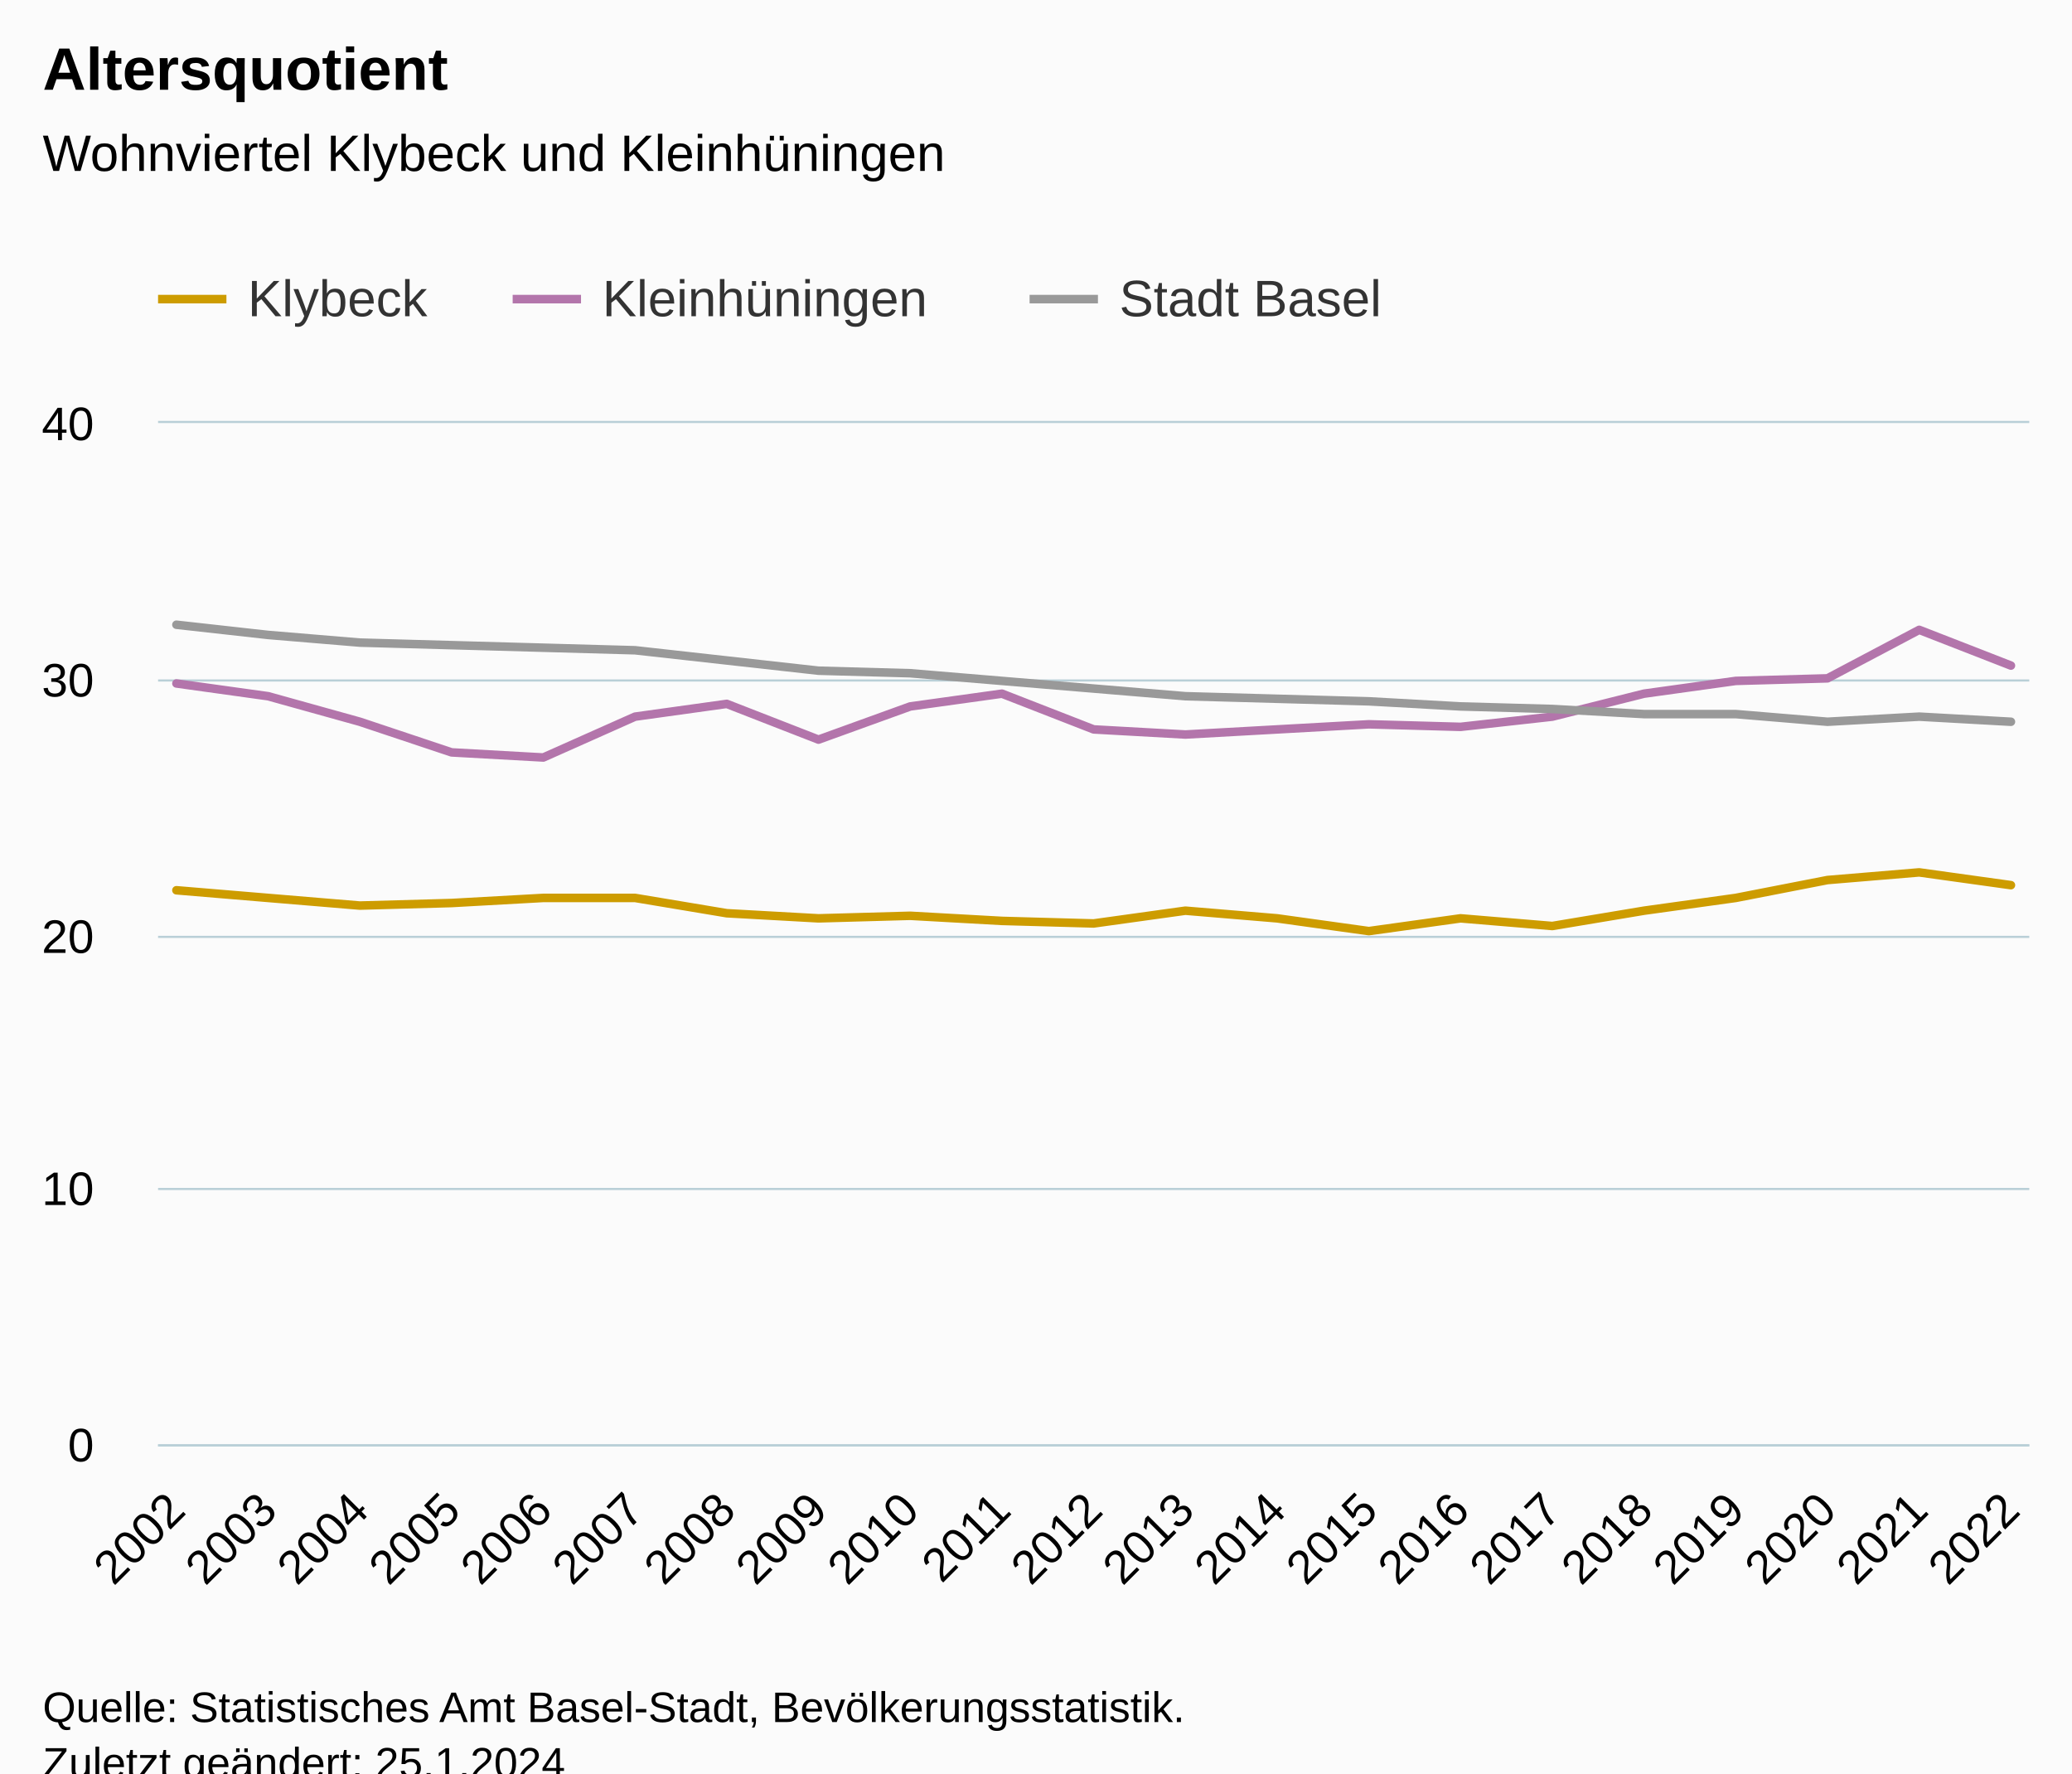
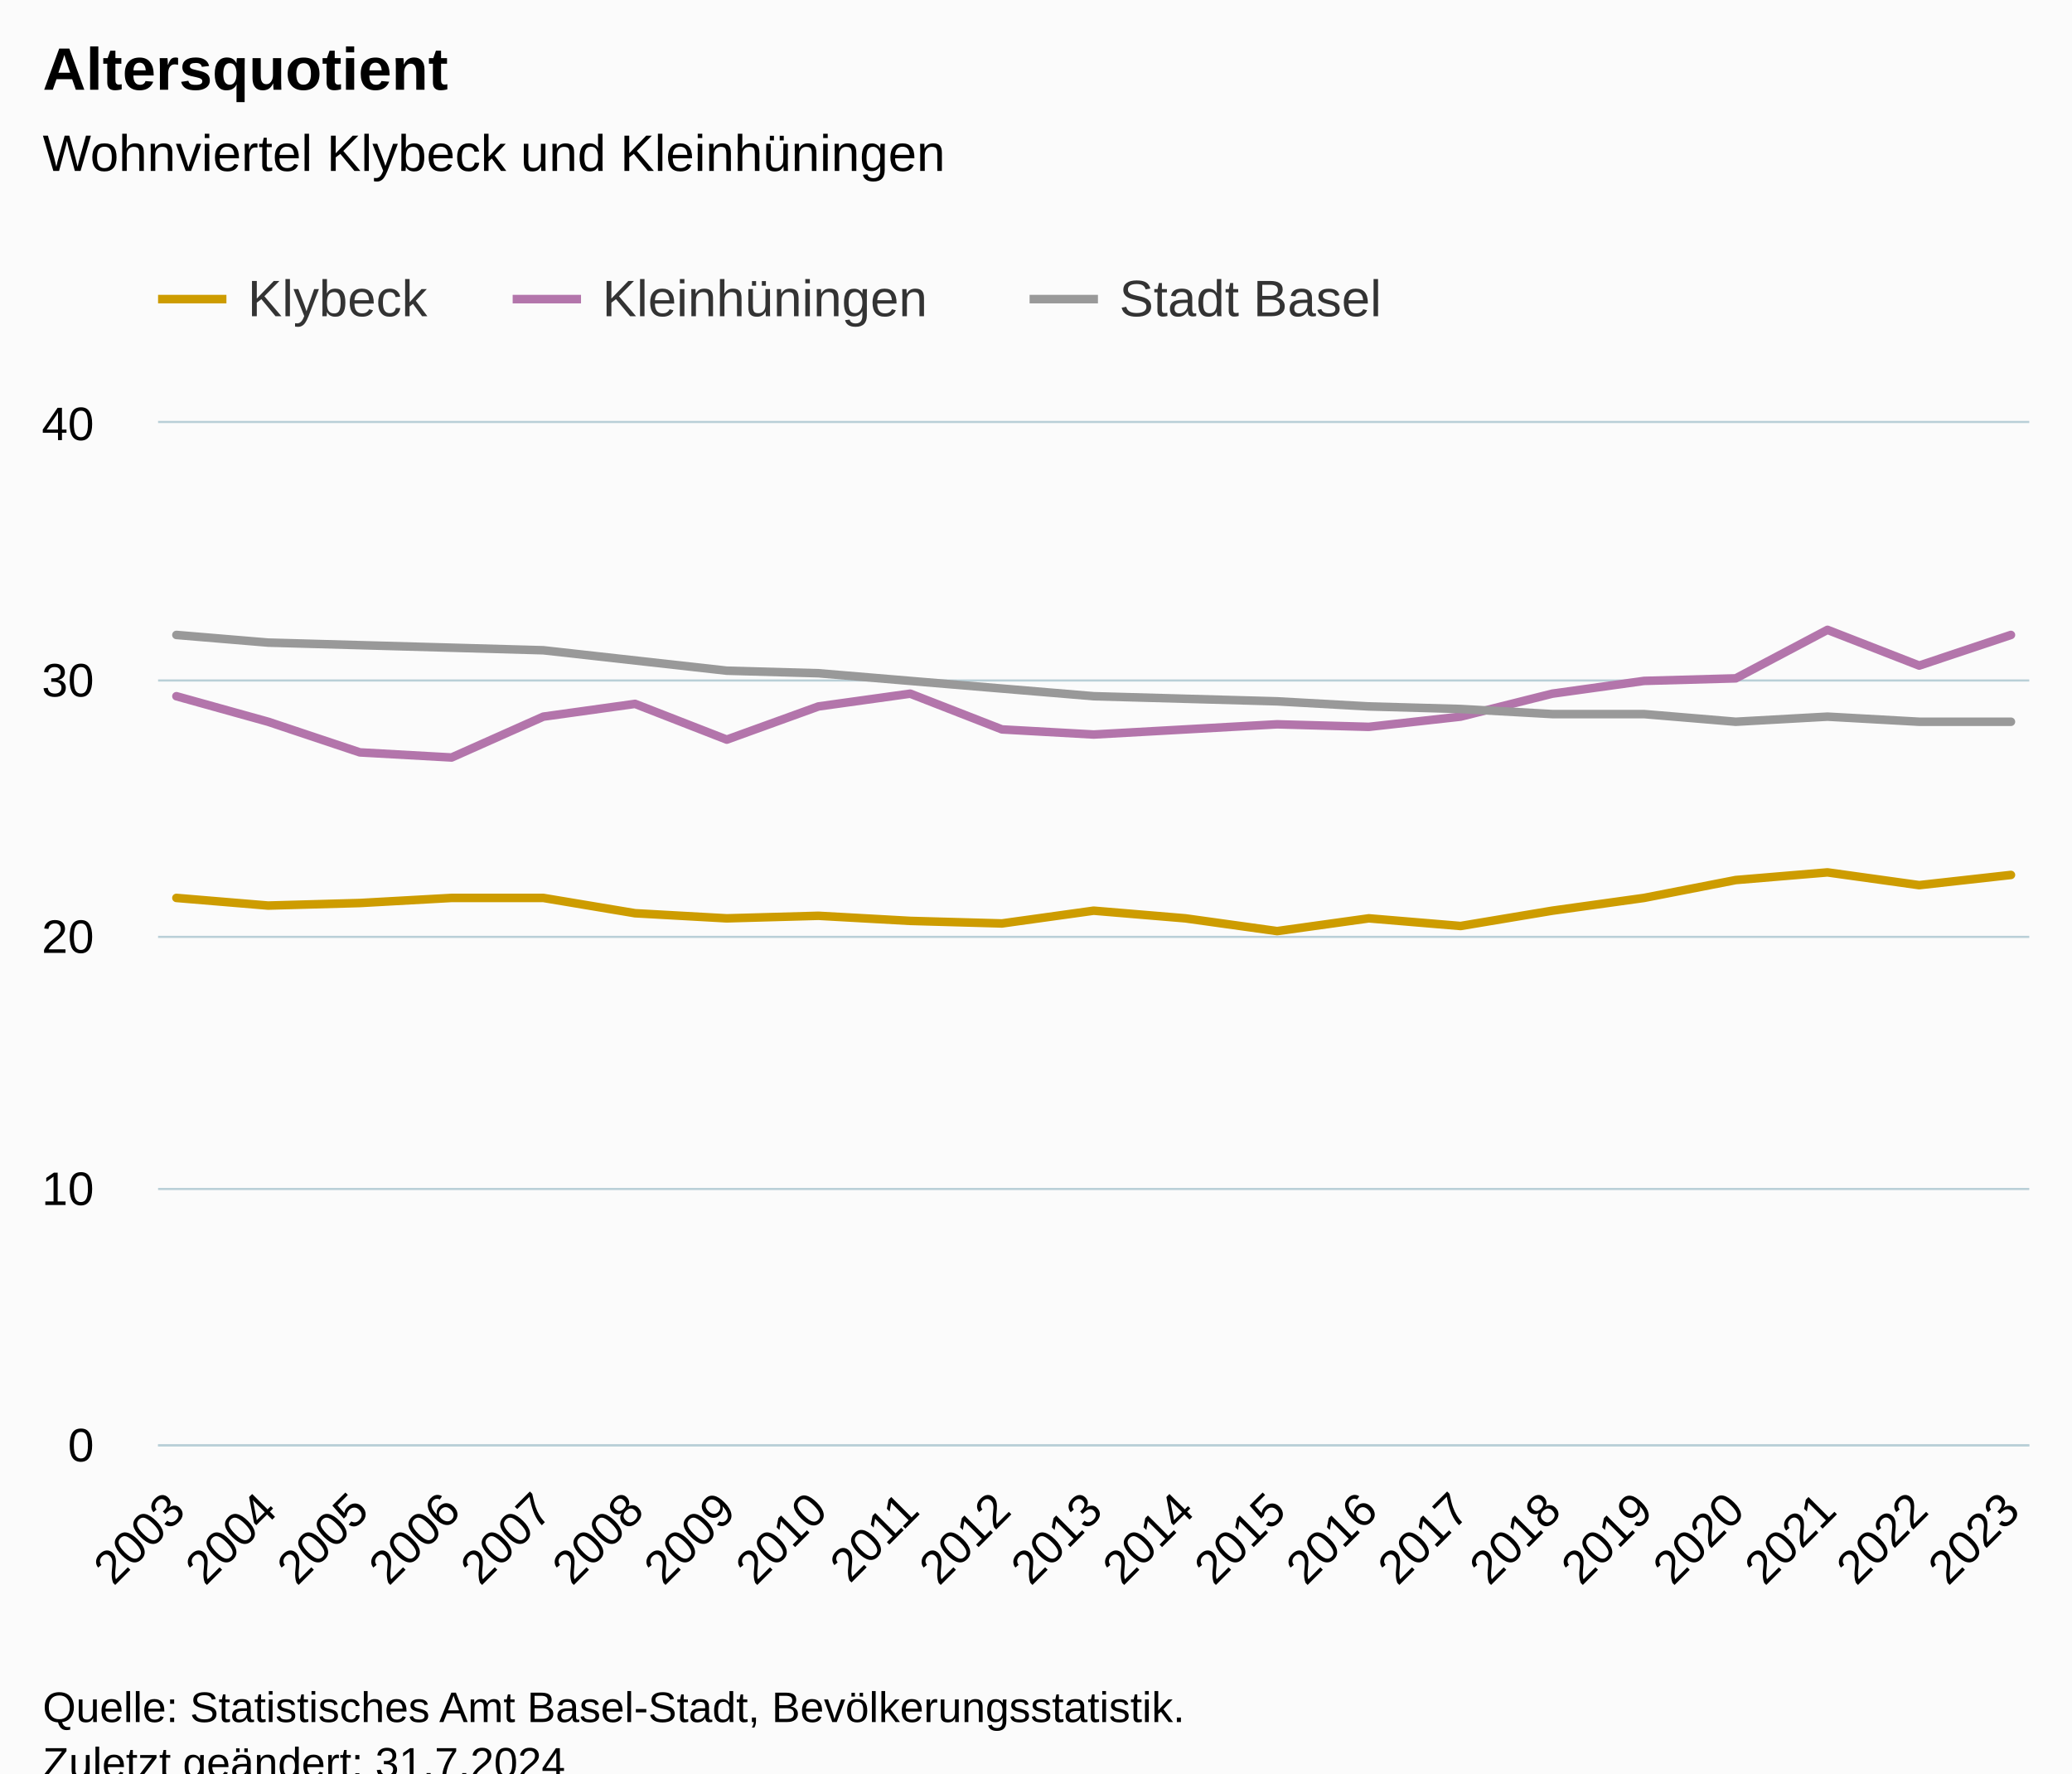
<svg xmlns="http://www.w3.org/2000/svg" version="1.1" class="highcharts-root" style="font-family:Arial;font-size:12px;" viewBox="0 0 485 415">
  <defs>
-     <clipPath id="highcharts-jsgd5g9-70-">
+     <clipPath id="highcharts-95cn7q6-70-">
      <rect x="0" y="0" width="438" height="239" fill="none" />
    </clipPath>
-     <clipPath id="highcharts-jsgd5g9-92-">
+     <clipPath id="highcharts-95cn7q6-92-">
      <rect x="0" y="0" width="438" height="239" fill="none" />
    </clipPath>
-     <clipPath id="highcharts-jsgd5g9-135-">
+     <clipPath id="highcharts-95cn7q6-135-">
      <rect x="37" y="99" width="438" height="239" fill="none" />
    </clipPath>
  </defs>
  <rect fill="#fbfbfb" class="highcharts-background" x="0" y="0" width="485" height="428" rx="0" ry="0" />
  <rect fill="none" class="highcharts-plot-background" x="37" y="99" width="438" height="239" />
  <g class="highcharts-pane-group" data-z-index="0" />
  <g class="highcharts-grid highcharts-xaxis-grid" data-z-index="1">
    <path fill="none" data-z-index="1" class="highcharts-grid-line" d="M 40.5 99 L 40.5 338" opacity="1" />
    <path fill="none" data-z-index="1" class="highcharts-grid-line" d="M 62.5 99 L 62.5 338" opacity="1" />
    <path fill="none" data-z-index="1" class="highcharts-grid-line" d="M 83.5 99 L 83.5 338" opacity="1" />
    <path fill="none" data-z-index="1" class="highcharts-grid-line" d="M 105.5 99 L 105.5 338" opacity="1" />
    <path fill="none" data-z-index="1" class="highcharts-grid-line" d="M 126.5 99 L 126.5 338" opacity="1" />
    <path fill="none" data-z-index="1" class="highcharts-grid-line" d="M 148.5 99 L 148.5 338" opacity="1" />
    <path fill="none" data-z-index="1" class="highcharts-grid-line" d="M 169.5 99 L 169.5 338" opacity="1" />
    <path fill="none" data-z-index="1" class="highcharts-grid-line" d="M 191.5 99 L 191.5 338" opacity="1" />
    <path fill="none" data-z-index="1" class="highcharts-grid-line" d="M 212.5 99 L 212.5 338" opacity="1" />
    <path fill="none" data-z-index="1" class="highcharts-grid-line" d="M 234.5 99 L 234.5 338" opacity="1" />
    <path fill="none" data-z-index="1" class="highcharts-grid-line" d="M 255.5 99 L 255.5 338" opacity="1" />
    <path fill="none" data-z-index="1" class="highcharts-grid-line" d="M 276.5 99 L 276.5 338" opacity="1" />
    <path fill="none" data-z-index="1" class="highcharts-grid-line" d="M 298.5 99 L 298.5 338" opacity="1" />
    <path fill="none" data-z-index="1" class="highcharts-grid-line" d="M 319.5 99 L 319.5 338" opacity="1" />
    <path fill="none" data-z-index="1" class="highcharts-grid-line" d="M 341.5 99 L 341.5 338" opacity="1" />
    <path fill="none" data-z-index="1" class="highcharts-grid-line" d="M 362.5 99 L 362.5 338" opacity="1" />
    <path fill="none" data-z-index="1" class="highcharts-grid-line" d="M 384.5 99 L 384.5 338" opacity="1" />
    <path fill="none" data-z-index="1" class="highcharts-grid-line" d="M 405.5 99 L 405.5 338" opacity="1" />
    <path fill="none" data-z-index="1" class="highcharts-grid-line" d="M 427.5 99 L 427.5 338" opacity="1" />
    <path fill="none" data-z-index="1" class="highcharts-grid-line" d="M 448.5 99 L 448.5 338" opacity="1" />
    <path fill="none" data-z-index="1" class="highcharts-grid-line" d="M 470.5 99 L 470.5 338" opacity="1" />
  </g>
  <g class="highcharts-grid highcharts-yaxis-grid" data-z-index="1">
    <path fill="none" stroke="#B9CFD7" stroke-width="0.5" data-z-index="1" class="highcharts-grid-line" d="M 37 338.25 L 475 338.25" opacity="1" />
    <path fill="none" stroke="#B9CFD7" stroke-width="0.5" data-z-index="1" class="highcharts-grid-line" d="M 37 278.25 L 475 278.25" opacity="1" />
    <path fill="none" stroke="#B9CFD7" stroke-width="0.5" data-z-index="1" class="highcharts-grid-line" d="M 37 219.25 L 475 219.25" opacity="1" />
    <path fill="none" stroke="#B9CFD7" stroke-width="0.5" data-z-index="1" class="highcharts-grid-line" d="M 37 159.25 L 475 159.25" opacity="1" />
    <path fill="none" stroke="#B9CFD7" stroke-width="0.5" data-z-index="1" class="highcharts-grid-line" d="M 37 98.75 L 475 98.75" opacity="1" />
  </g>
  <rect fill="none" class="highcharts-plot-border" data-z-index="1" x="37" y="99" width="438" height="239" />
  <g class="highcharts-axis highcharts-xaxis" data-z-index="2">
    <path fill="none" class="highcharts-axis-line" stroke="#B9CFD7" stroke-width="0.5" data-z-index="7" d="M 37 338.25 L 475 338.25" />
  </g>
  <g class="highcharts-axis highcharts-yaxis" data-z-index="2">
    <path fill="none" class="highcharts-axis-line" data-z-index="7" d="M 37 99 L 37 338" />
  </g>
  <g class="highcharts-series-group" data-z-index="3">
-     <g class="highcharts-series highcharts-series-0 highcharts-line-series" data-z-index="0.1" opacity="1" transform="translate(37,99) scale(1 1)" clip-path="url(#highcharts-jsgd5g9-92-)">
-       <path fill="none" d="M 4.294 109.343 L 25.765 111.135 L 47.235 112.927 L 68.706 112.33 L 90.176 111.135 L 111.647 111.135 L 133.118 114.72 L 154.588 115.915 L 176.059 115.318 L 197.529 116.513 L 219 117.11 L 240.471 114.123 L 261.941 115.915 L 283.412 118.903 L 304.882 115.915 L 326.353 117.707 L 347.824 114.123 L 369.294 111.135 L 390.765 106.952 L 412.235 105.16 L 433.706 108.148" class="highcharts-graph" data-z-index="1" stroke="#cd9c00" stroke-width="2" stroke-linejoin="round" stroke-linecap="round" />
+     <g class="highcharts-series highcharts-series-0 highcharts-line-series" data-z-index="0.1" opacity="1" transform="translate(37,99) scale(1 1)" clip-path="url(#highcharts-95cn7q6-92-)">
+       <path fill="none" d="M 4.294 111.135 L 25.765 112.927 L 47.235 112.33 L 68.706 111.135 L 90.176 111.135 L 111.647 114.72 L 133.118 115.915 L 154.588 115.318 L 176.059 116.513 L 197.529 117.11 L 219 114.123 L 240.471 115.915 L 261.941 118.903 L 283.412 115.915 L 304.882 117.707 L 326.353 114.123 L 347.824 111.135 L 369.294 106.952 L 390.765 105.16 L 412.235 108.148 L 433.706 105.757" class="highcharts-graph" data-z-index="1" stroke="#cd9c00" stroke-width="2" stroke-linejoin="round" stroke-linecap="round" />
    </g>
    <g class="highcharts-markers highcharts-series-0 highcharts-line-series" data-z-index="0.1" opacity="1" transform="translate(37,99) scale(1 1)" clip-path="none" />
-     <g class="highcharts-series highcharts-series-1 highcharts-line-series" data-z-index="0.1" opacity="1" transform="translate(37,99) scale(1 1)" clip-path="url(#highcharts-jsgd5g9-92-)">
-       <path fill="none" d="M 4.294 60.945 L 25.765 63.933 L 47.235 69.907 L 68.706 77.078 L 90.176 78.273 L 111.647 68.713 L 133.118 65.725 L 154.588 74.09 L 176.059 66.323 L 197.529 63.335 L 219 71.7 L 240.471 72.895 L 261.941 71.7 L 283.412 70.505 L 304.882 71.102 L 326.353 68.713 L 347.824 63.335 L 369.294 60.348 L 390.765 59.75 L 412.235 48.398 L 433.706 56.763" class="highcharts-graph" data-z-index="1" stroke="#b375ab" stroke-width="2" stroke-linejoin="round" stroke-linecap="round" />
+     <g class="highcharts-series highcharts-series-1 highcharts-line-series" data-z-index="0.1" opacity="1" transform="translate(37,99) scale(1 1)" clip-path="url(#highcharts-95cn7q6-92-)">
+       <path fill="none" d="M 4.294 63.933 L 25.765 69.907 L 47.235 77.078 L 68.706 78.273 L 90.176 68.713 L 111.647 65.725 L 133.118 74.09 L 154.588 66.323 L 176.059 63.335 L 197.529 71.7 L 219 72.895 L 240.471 71.7 L 261.941 70.505 L 283.412 71.102 L 304.882 68.713 L 326.353 63.335 L 347.824 60.348 L 369.294 59.75 L 390.765 48.398 L 412.235 56.763 L 433.706 49.593" class="highcharts-graph" data-z-index="1" stroke="#b375ab" stroke-width="2" stroke-linejoin="round" stroke-linecap="round" />
    </g>
    <g class="highcharts-markers highcharts-series-1 highcharts-line-series" data-z-index="0.1" opacity="1" transform="translate(37,99) scale(1 1)" clip-path="none" />
-     <g class="highcharts-series highcharts-series-2 highcharts-line-series" data-z-index="0.1" opacity="1" transform="translate(37,99) scale(1 1)" clip-path="url(#highcharts-jsgd5g9-92-)">
-       <path fill="none" d="M 4.294 47.203 L 25.765 49.593 L 47.235 51.385 L 68.706 51.983 L 90.176 52.58 L 111.647 53.178 L 133.118 55.568 L 154.588 57.958 L 176.059 58.555 L 197.529 60.348 L 219 62.14 L 240.471 63.933 L 261.941 64.53 L 283.412 65.127 L 304.882 66.323 L 326.353 66.92 L 347.824 68.115 L 369.294 68.115 L 390.765 69.907 L 412.235 68.713 L 433.706 69.907" class="highcharts-graph" data-z-index="1" stroke="#999999" stroke-width="2" stroke-linejoin="round" stroke-linecap="round" />
+     <g class="highcharts-series highcharts-series-2 highcharts-line-series" data-z-index="0.1" opacity="1" transform="translate(37,99) scale(1 1)" clip-path="url(#highcharts-95cn7q6-92-)">
+       <path fill="none" d="M 4.294 49.593 L 25.765 51.385 L 47.235 51.983 L 68.706 52.58 L 90.176 53.178 L 111.647 55.568 L 133.118 57.958 L 154.588 58.555 L 176.059 60.348 L 197.529 62.14 L 219 63.933 L 240.471 64.53 L 261.941 65.127 L 283.412 66.323 L 304.882 66.92 L 326.353 68.115 L 347.824 68.115 L 369.294 69.907 L 390.765 68.713 L 412.235 69.907 L 433.706 69.907" class="highcharts-graph" data-z-index="1" stroke="#999999" stroke-width="2" stroke-linejoin="round" stroke-linecap="round" />
    </g>
    <g class="highcharts-markers highcharts-series-2 highcharts-line-series" data-z-index="0.1" opacity="1" transform="translate(37,99) scale(1 1)" clip-path="none" />
  </g>
  <text x="10" text-anchor="start" class="highcharts-title" data-z-index="4" style="color:#000000;font-size:14px;font-weight:bold;fill:#000000;" y="21">
    <tspan>Altersquotient</tspan>
  </text>
  <text x="10" text-anchor="start" class="highcharts-subtitle" data-z-index="4" style="color:#000000;font-size:12px;font-weight:normal;fill:#000000;" y="40">
    <tspan>Wohnviertel Klybeck und Kleinhüningen</tspan>
  </text>
  <text x="10" text-anchor="start" class="highcharts-caption" data-z-index="4" style="color:#666666;fill:#666666;" y="385" />
  <g class="highcharts-legend" data-z-index="7" transform="translate(29,56)">
    <rect fill="none" class="highcharts-legend-box" rx="0" ry="0" x="0" y="0" width="304" height="31" visibility="visible" />
    <g data-z-index="1">
      <g>
        <g class="highcharts-legend-item highcharts-line-series highcharts-color-undefined highcharts-series-0" data-z-index="1" transform="translate(8,3)">
          <path fill="none" d="M 0 11 L 16 11" class="highcharts-graph" stroke="#cd9c00" stroke-width="2" />
          <text x="21" style="color:#333333;cursor:pointer;font-size:12px;font-weight:normal;fill:#333333;" text-anchor="start" data-z-index="2" y="15">
            <tspan>Klybeck</tspan>
          </text>
        </g>
        <g class="highcharts-legend-item highcharts-line-series highcharts-color-undefined highcharts-series-1" data-z-index="1" transform="translate(91,3)">
          <path fill="none" d="M 0 11 L 16 11" class="highcharts-graph" stroke="#b375ab" stroke-width="2" />
          <text x="21" y="15" style="color:#333333;cursor:pointer;font-size:12px;font-weight:normal;fill:#333333;" text-anchor="start" data-z-index="2">
            <tspan>Kleinhüningen</tspan>
          </text>
        </g>
        <g class="highcharts-legend-item highcharts-line-series highcharts-color-undefined highcharts-series-2" data-z-index="1" transform="translate(212,3)">
          <path fill="none" d="M 0 11 L 16 11" class="highcharts-graph" stroke="#999999" stroke-width="2" />
          <text x="21" y="15" style="color:#333333;cursor:pointer;font-size:12px;font-weight:normal;fill:#333333;" text-anchor="start" data-z-index="2">
            <tspan>Stadt Basel</tspan>
          </text>
        </g>
      </g>
    </g>
  </g>
  <g class="highcharts-axis-labels highcharts-xaxis-labels" data-z-index="7">
-     <text x="43.887" style="color:#000000;cursor:default;font-size:11px;fill:#000000;" text-anchor="end" transform="translate(0,0) rotate(-45 43.88684 354)" y="354" opacity="1">2002</text>
-     <text x="65.357" style="color:#000000;cursor:default;font-size:11px;fill:#000000;" text-anchor="end" transform="translate(0,0) rotate(-45 65.35743 354)" y="354" opacity="1">2003</text>
-     <text x="86.828" style="color:#000000;cursor:default;font-size:11px;fill:#000000;" text-anchor="end" transform="translate(0,0) rotate(-45 86.82802 354)" y="354" opacity="1">2004</text>
-     <text x="108.299" style="color:#000000;cursor:default;font-size:11px;fill:#000000;" text-anchor="end" transform="translate(0,0) rotate(-45 108.2986 354)" y="354" opacity="1">2005</text>
-     <text x="129.769" style="color:#000000;cursor:default;font-size:11px;fill:#000000;" text-anchor="end" transform="translate(0,0) rotate(-45 129.7692 354)" y="354" opacity="1">2006</text>
-     <text x="151.24" style="color:#000000;cursor:default;font-size:11px;fill:#000000;" text-anchor="end" transform="translate(0,0) rotate(-45 151.2398 354)" y="354" opacity="1">2007</text>
-     <text x="172.71" style="color:#000000;cursor:default;font-size:11px;fill:#000000;" text-anchor="end" transform="translate(0,0) rotate(-45 172.7104 354)" y="354" opacity="1">2008</text>
-     <text x="194.181" style="color:#000000;cursor:default;font-size:11px;fill:#000000;" text-anchor="end" transform="translate(0,0) rotate(-45 194.181 354)" y="354" opacity="1">2009</text>
-     <text x="215.652" style="color:#000000;cursor:default;font-size:11px;fill:#000000;" text-anchor="end" transform="translate(0,0) rotate(-45 215.6515 354)" y="354" opacity="1">2010</text>
-     <text x="237.122" style="color:#000000;cursor:default;font-size:11px;fill:#000000;" text-anchor="end" transform="translate(0,0) rotate(-45 237.1221 354)" y="354" opacity="1">2011</text>
-     <text x="258.593" style="color:#000000;cursor:default;font-size:11px;fill:#000000;" text-anchor="end" transform="translate(0,0) rotate(-45 258.5927 354)" y="354" opacity="1">2012</text>
-     <text x="280.063" style="color:#000000;cursor:default;font-size:11px;fill:#000000;" text-anchor="end" transform="translate(0,0) rotate(-45 280.0633 354)" y="354" opacity="1">2013</text>
-     <text x="301.534" style="color:#000000;cursor:default;font-size:11px;fill:#000000;" text-anchor="end" transform="translate(0,0) rotate(-45 301.5339 354)" y="354" opacity="1">2014</text>
-     <text x="323.004" style="color:#000000;cursor:default;font-size:11px;fill:#000000;" text-anchor="end" transform="translate(0,0) rotate(-45 323.0045 354)" y="354" opacity="1">2015</text>
-     <text x="344.475" style="color:#000000;cursor:default;font-size:11px;fill:#000000;" text-anchor="end" transform="translate(0,0) rotate(-45 344.4751 354)" y="354" opacity="1">2016</text>
-     <text x="365.946" style="color:#000000;cursor:default;font-size:11px;fill:#000000;" text-anchor="end" transform="translate(0,0) rotate(-45 365.9457 354)" y="354" opacity="1">2017</text>
-     <text x="387.416" style="color:#000000;cursor:default;font-size:11px;fill:#000000;" text-anchor="end" transform="translate(0,0) rotate(-45 387.4163 354)" y="354" opacity="1">2018</text>
-     <text x="408.887" style="color:#000000;cursor:default;font-size:11px;fill:#000000;" text-anchor="end" transform="translate(0,0) rotate(-45 408.8868 354)" y="354" opacity="1">2019</text>
-     <text x="430.357" style="color:#000000;cursor:default;font-size:11px;fill:#000000;" text-anchor="end" transform="translate(0,0) rotate(-45 430.3574 354)" y="354" opacity="1">2020</text>
-     <text x="451.828" style="color:#000000;cursor:default;font-size:11px;fill:#000000;" text-anchor="end" transform="translate(0,0) rotate(-45 451.828 354)" y="354" opacity="1">2021</text>
-     <text x="473.299" style="color:#000000;cursor:default;font-size:11px;fill:#000000;" text-anchor="end" transform="translate(0,0) rotate(-45 473.2986 354)" y="354" opacity="1">2022</text>
+     <text x="43.887" style="color:#000000;cursor:default;font-size:11px;fill:#000000;" text-anchor="end" transform="translate(0,0) rotate(-45 43.88684 354)" y="354" opacity="1">2003</text>
+     <text x="65.357" style="color:#000000;cursor:default;font-size:11px;fill:#000000;" text-anchor="end" transform="translate(0,0) rotate(-45 65.35743 354)" y="354" opacity="1">2004</text>
+     <text x="86.828" style="color:#000000;cursor:default;font-size:11px;fill:#000000;" text-anchor="end" transform="translate(0,0) rotate(-45 86.82802 354)" y="354" opacity="1">2005</text>
+     <text x="108.299" style="color:#000000;cursor:default;font-size:11px;fill:#000000;" text-anchor="end" transform="translate(0,0) rotate(-45 108.2986 354)" y="354" opacity="1">2006</text>
+     <text x="129.769" style="color:#000000;cursor:default;font-size:11px;fill:#000000;" text-anchor="end" transform="translate(0,0) rotate(-45 129.7692 354)" y="354" opacity="1">2007</text>
+     <text x="151.24" style="color:#000000;cursor:default;font-size:11px;fill:#000000;" text-anchor="end" transform="translate(0,0) rotate(-45 151.2398 354)" y="354" opacity="1">2008</text>
+     <text x="172.71" style="color:#000000;cursor:default;font-size:11px;fill:#000000;" text-anchor="end" transform="translate(0,0) rotate(-45 172.7104 354)" y="354" opacity="1">2009</text>
+     <text x="194.181" style="color:#000000;cursor:default;font-size:11px;fill:#000000;" text-anchor="end" transform="translate(0,0) rotate(-45 194.181 354)" y="354" opacity="1">2010</text>
+     <text x="215.652" style="color:#000000;cursor:default;font-size:11px;fill:#000000;" text-anchor="end" transform="translate(0,0) rotate(-45 215.6515 354)" y="354" opacity="1">2011</text>
+     <text x="237.122" style="color:#000000;cursor:default;font-size:11px;fill:#000000;" text-anchor="end" transform="translate(0,0) rotate(-45 237.1221 354)" y="354" opacity="1">2012</text>
+     <text x="258.593" style="color:#000000;cursor:default;font-size:11px;fill:#000000;" text-anchor="end" transform="translate(0,0) rotate(-45 258.5927 354)" y="354" opacity="1">2013</text>
+     <text x="280.063" style="color:#000000;cursor:default;font-size:11px;fill:#000000;" text-anchor="end" transform="translate(0,0) rotate(-45 280.0633 354)" y="354" opacity="1">2014</text>
+     <text x="301.534" style="color:#000000;cursor:default;font-size:11px;fill:#000000;" text-anchor="end" transform="translate(0,0) rotate(-45 301.5339 354)" y="354" opacity="1">2015</text>
+     <text x="323.004" style="color:#000000;cursor:default;font-size:11px;fill:#000000;" text-anchor="end" transform="translate(0,0) rotate(-45 323.0045 354)" y="354" opacity="1">2016</text>
+     <text x="344.475" style="color:#000000;cursor:default;font-size:11px;fill:#000000;" text-anchor="end" transform="translate(0,0) rotate(-45 344.4751 354)" y="354" opacity="1">2017</text>
+     <text x="365.946" style="color:#000000;cursor:default;font-size:11px;fill:#000000;" text-anchor="end" transform="translate(0,0) rotate(-45 365.9457 354)" y="354" opacity="1">2018</text>
+     <text x="387.416" style="color:#000000;cursor:default;font-size:11px;fill:#000000;" text-anchor="end" transform="translate(0,0) rotate(-45 387.4163 354)" y="354" opacity="1">2019</text>
+     <text x="408.887" style="color:#000000;cursor:default;font-size:11px;fill:#000000;" text-anchor="end" transform="translate(0,0) rotate(-45 408.8868 354)" y="354" opacity="1">2020</text>
+     <text x="430.357" style="color:#000000;cursor:default;font-size:11px;fill:#000000;" text-anchor="end" transform="translate(0,0) rotate(-45 430.3574 354)" y="354" opacity="1">2021</text>
+     <text x="451.828" style="color:#000000;cursor:default;font-size:11px;fill:#000000;" text-anchor="end" transform="translate(0,0) rotate(-45 451.828 354)" y="354" opacity="1">2022</text>
+     <text x="473.299" style="color:#000000;cursor:default;font-size:11px;fill:#000000;" text-anchor="end" transform="translate(0,0) rotate(-45 473.2986 354)" y="354" opacity="1">2023</text>
  </g>
  <g class="highcharts-axis-labels highcharts-yaxis-labels" data-z-index="7">
    <text x="22" style="color:#000000;cursor:default;font-size:11px;fill:#000000;" text-anchor="end" transform="translate(0,0)" y="342" opacity="1">0</text>
    <text x="22" style="color:#000000;cursor:default;font-size:11px;fill:#000000;" text-anchor="end" transform="translate(0,0)" y="282" opacity="1">10</text>
    <text x="22" style="color:#000000;cursor:default;font-size:11px;fill:#000000;" text-anchor="end" transform="translate(0,0)" y="223" opacity="1">20</text>
    <text x="22" style="color:#000000;cursor:default;font-size:11px;fill:#000000;" text-anchor="end" transform="translate(0,0)" y="163" opacity="1">30</text>
    <text x="22" style="color:#000000;cursor:default;font-size:11px;fill:#000000;" text-anchor="end" transform="translate(0,0)" y="103" opacity="1">40</text>
  </g>
  <text x="10" class="highcharts-credits" text-anchor="start" data-z-index="8" style="cursor:default;color:#000000;font-size:10px;fill:#000000;" y="403">
    <tspan>Quelle: Statistisches Amt Basel-Stadt, Bevölkerungsstatistik.</tspan>
-     <tspan x="10" dy="13">Zuletzt geändert: 25.1.2024</tspan>
+     <tspan x="10" dy="13">Zuletzt geändert: 31.7.2024</tspan>
  </text>
-   <g class="highcharts-control-points" data-z-index="99" clip-path="url(#highcharts-jsgd5g9-135-)" />
+   <g class="highcharts-control-points" data-z-index="99" clip-path="url(#highcharts-95cn7q6-135-)" />
</svg>
